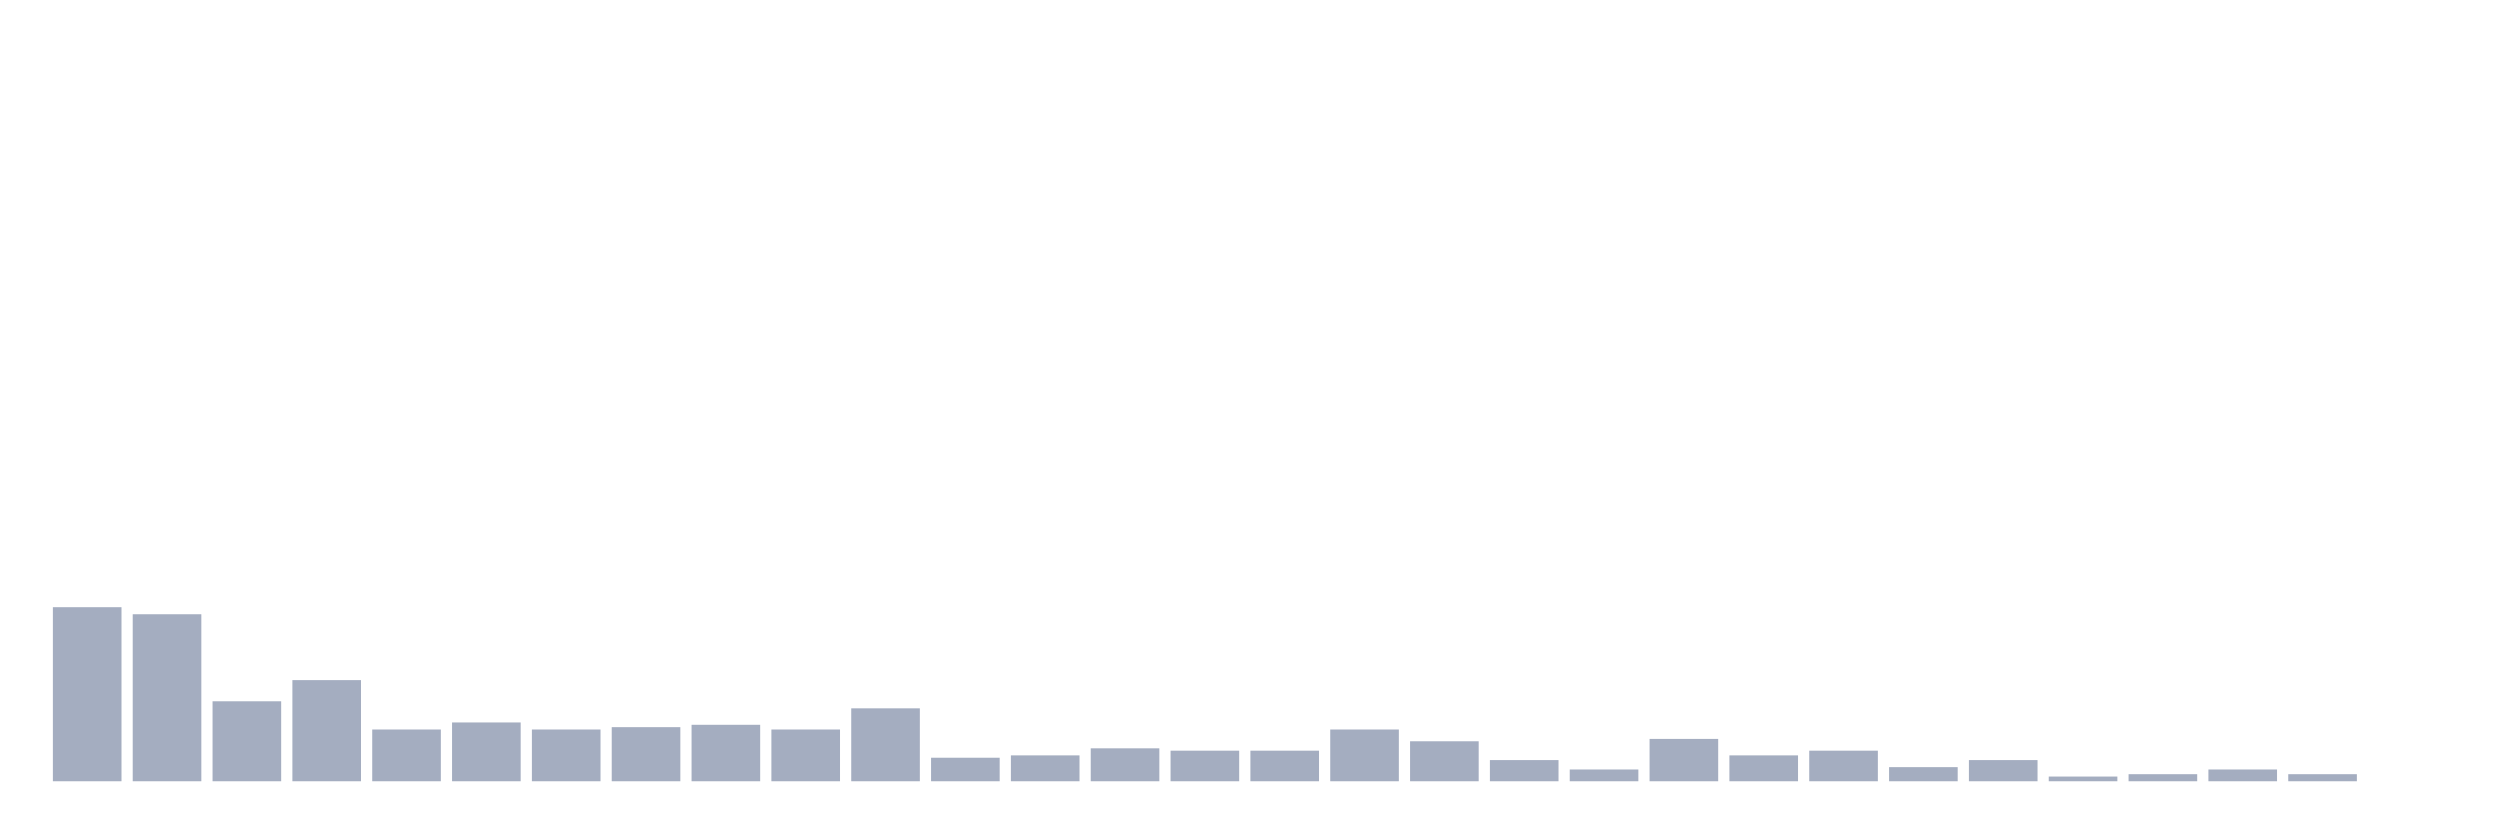
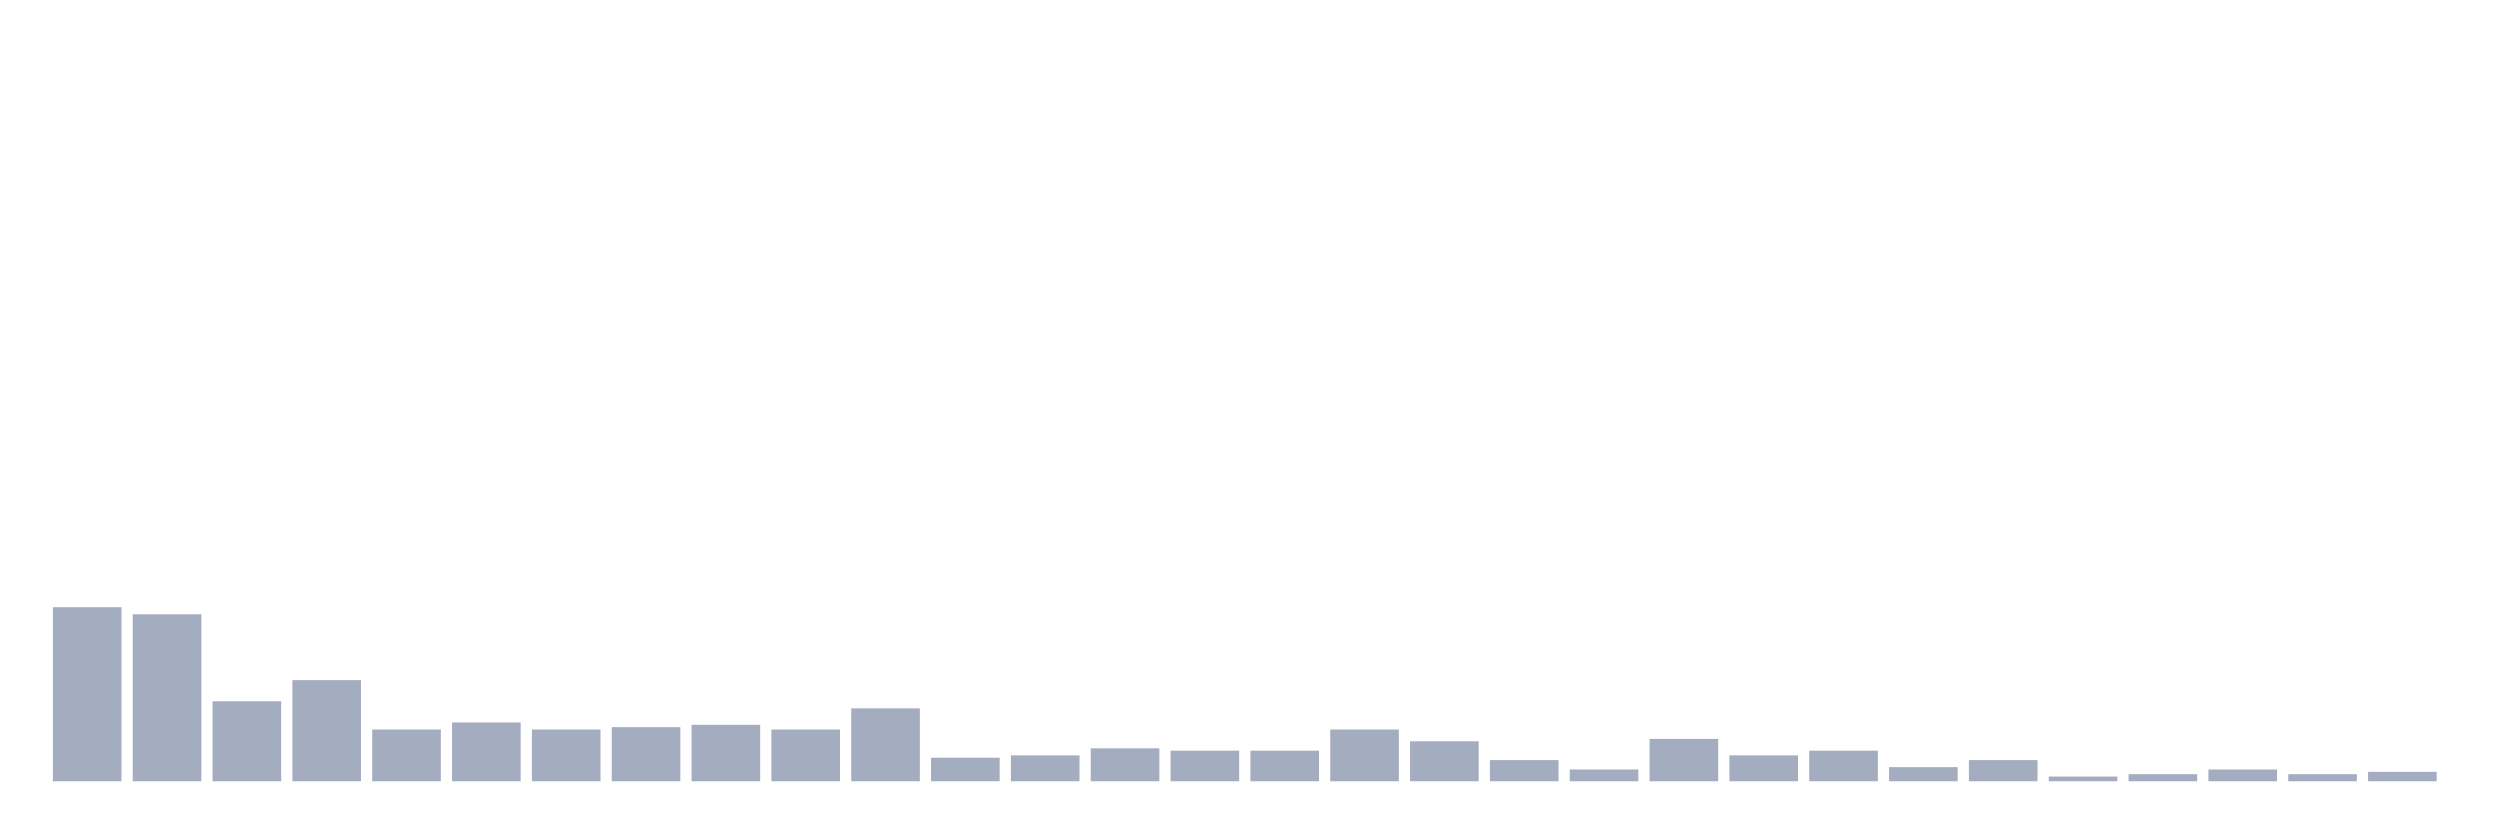
<svg xmlns="http://www.w3.org/2000/svg" viewBox="0 0 480 160">
  <g transform="translate(10,10)">
    <rect class="bar" x="0.153" width="13.175" y="106.581" height="33.419" fill="rgb(164,173,192)" />
    <rect class="bar" x="15.482" width="13.175" y="107.935" height="32.065" fill="rgb(164,173,192)" />
    <rect class="bar" x="30.81" width="13.175" y="124.645" height="15.355" fill="rgb(164,173,192)" />
    <rect class="bar" x="46.138" width="13.175" y="120.581" height="19.419" fill="rgb(164,173,192)" />
    <rect class="bar" x="61.466" width="13.175" y="130.065" height="9.935" fill="rgb(164,173,192)" />
    <rect class="bar" x="76.794" width="13.175" y="128.71" height="11.29" fill="rgb(164,173,192)" />
    <rect class="bar" x="92.123" width="13.175" y="130.065" height="9.935" fill="rgb(164,173,192)" />
    <rect class="bar" x="107.451" width="13.175" y="129.613" height="10.387" fill="rgb(164,173,192)" />
    <rect class="bar" x="122.779" width="13.175" y="129.161" height="10.839" fill="rgb(164,173,192)" />
    <rect class="bar" x="138.107" width="13.175" y="130.065" height="9.935" fill="rgb(164,173,192)" />
    <rect class="bar" x="153.436" width="13.175" y="126" height="14" fill="rgb(164,173,192)" />
    <rect class="bar" x="168.764" width="13.175" y="135.484" height="4.516" fill="rgb(164,173,192)" />
    <rect class="bar" x="184.092" width="13.175" y="135.032" height="4.968" fill="rgb(164,173,192)" />
    <rect class="bar" x="199.42" width="13.175" y="133.677" height="6.323" fill="rgb(164,173,192)" />
    <rect class="bar" x="214.748" width="13.175" y="134.129" height="5.871" fill="rgb(164,173,192)" />
    <rect class="bar" x="230.077" width="13.175" y="134.129" height="5.871" fill="rgb(164,173,192)" />
    <rect class="bar" x="245.405" width="13.175" y="130.065" height="9.935" fill="rgb(164,173,192)" />
    <rect class="bar" x="260.733" width="13.175" y="132.323" height="7.677" fill="rgb(164,173,192)" />
    <rect class="bar" x="276.061" width="13.175" y="135.935" height="4.065" fill="rgb(164,173,192)" />
    <rect class="bar" x="291.39" width="13.175" y="137.742" height="2.258" fill="rgb(164,173,192)" />
    <rect class="bar" x="306.718" width="13.175" y="131.871" height="8.129" fill="rgb(164,173,192)" />
    <rect class="bar" x="322.046" width="13.175" y="135.032" height="4.968" fill="rgb(164,173,192)" />
    <rect class="bar" x="337.374" width="13.175" y="134.129" height="5.871" fill="rgb(164,173,192)" />
    <rect class="bar" x="352.702" width="13.175" y="137.29" height="2.71" fill="rgb(164,173,192)" />
    <rect class="bar" x="368.031" width="13.175" y="135.935" height="4.065" fill="rgb(164,173,192)" />
    <rect class="bar" x="383.359" width="13.175" y="139.097" height="0.903" fill="rgb(164,173,192)" />
    <rect class="bar" x="398.687" width="13.175" y="138.645" height="1.355" fill="rgb(164,173,192)" />
    <rect class="bar" x="414.015" width="13.175" y="137.742" height="2.258" fill="rgb(164,173,192)" />
    <rect class="bar" x="429.344" width="13.175" y="138.645" height="1.355" fill="rgb(164,173,192)" />
-     <rect class="bar" x="444.672" width="13.175" y="140" height="0" fill="rgb(164,173,192)" />
+     <rect class="bar" x="444.672" width="13.175" y="138.194" height="1.806" fill="rgb(164,173,192)" />
  </g>
</svg>
